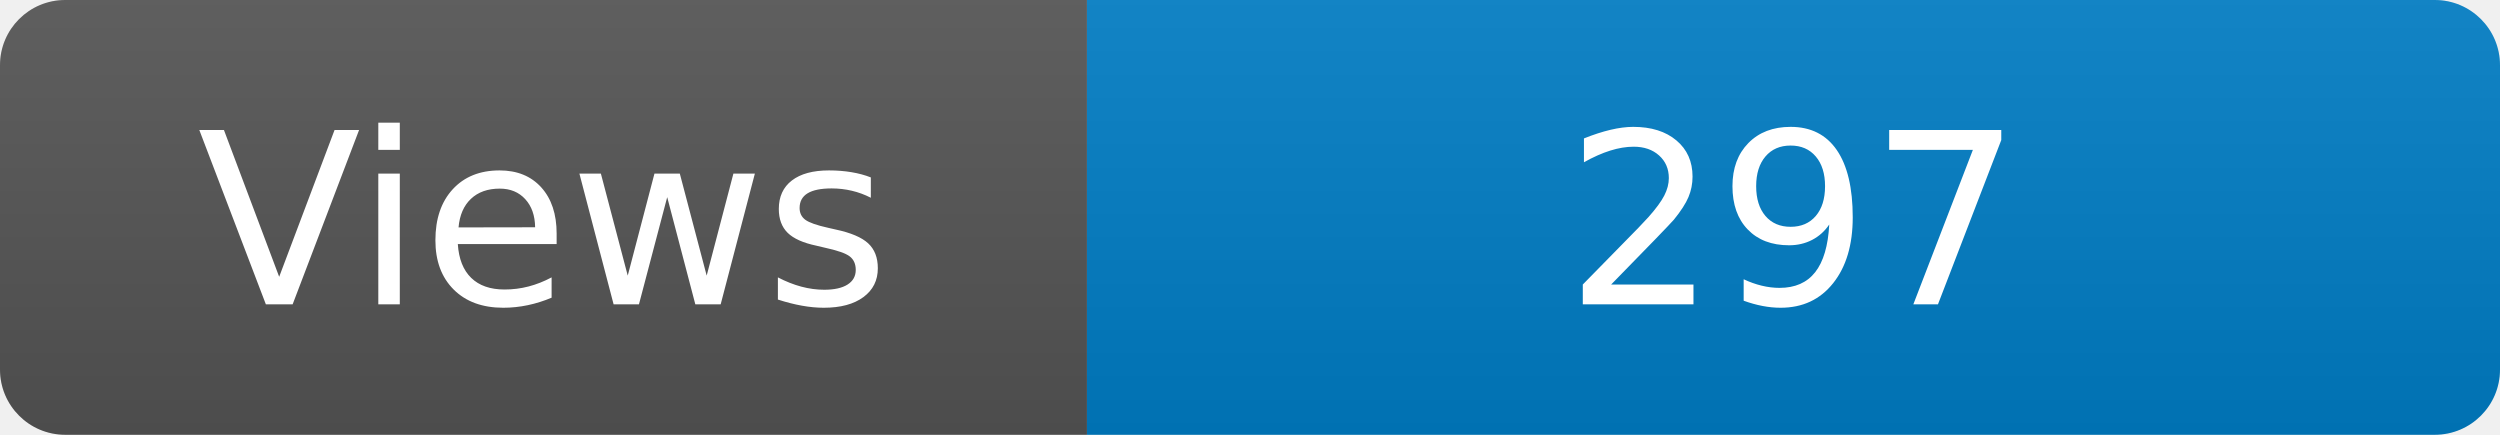
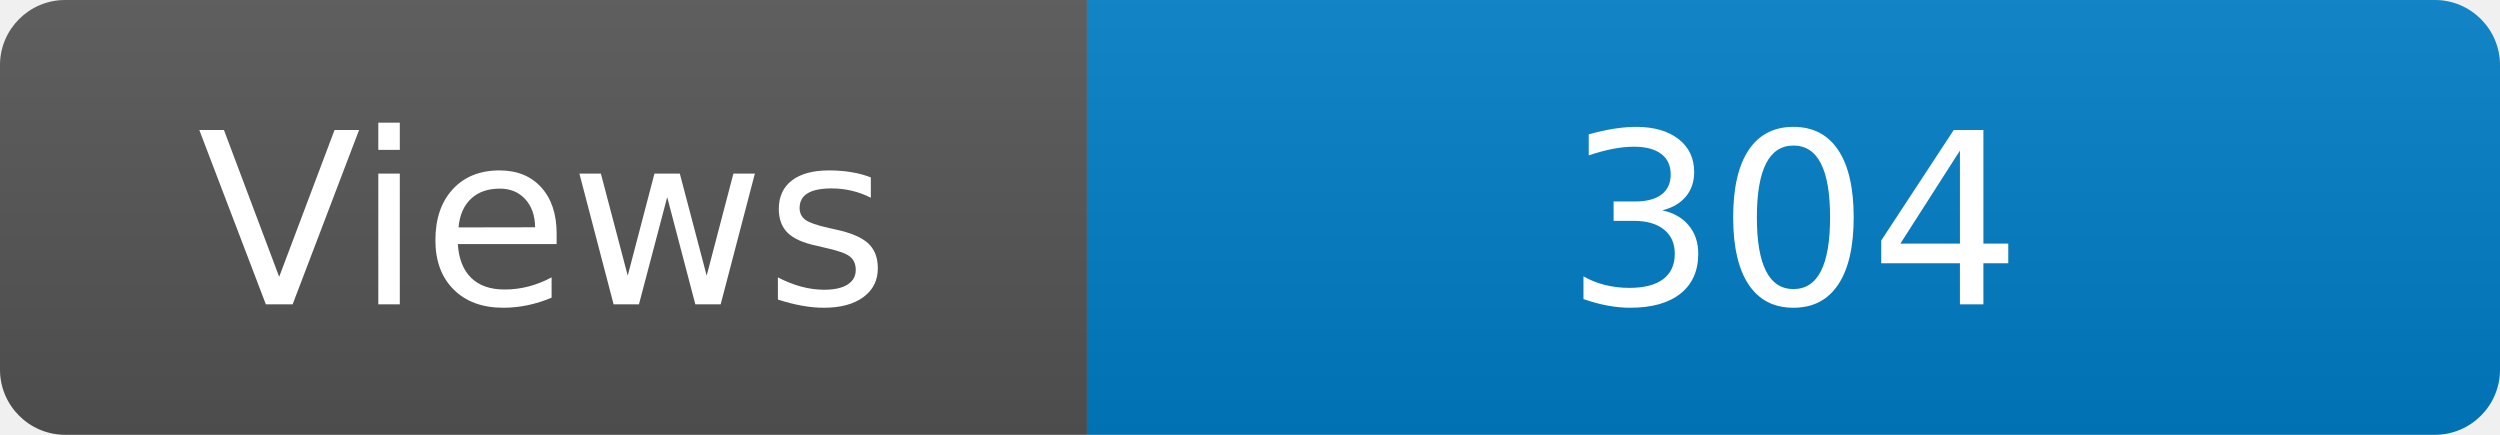
<svg xmlns="http://www.w3.org/2000/svg" width="115" height="20" role="img" aria-label="Maintained?: yes">
  <linearGradient id="s" x2="0" y2="100%">
    <stop offset="0" stop-color="#bbb" stop-opacity=".1" />
    <stop offset="1" stop-opacity=".1" />
  </linearGradient>
  <clipPath id="r">
    <rect width="115" height="20" rx="3" fill="#fff" />
  </clipPath>
  <g clip-path="url(#r)">
    <rect width="50" height="20" fill="#555" />
    <rect x="50" width="160" height="20" fill="#007ec6" />
    <rect width="115" height="20" fill="url(#s)" />
  </g>
  <g fill="#fff" text-anchor="middle" font-family="Verdana,Geneva,DejaVu Sans,sans-serif" font-size="110">
    <text x="250" y="140" transform="scale(.1)" fill="#fff">Views</text>
-     <text x="825" y="140" transform="scale(.1)" fill="#fff">297</text>
+     <text x="825" y="140" transform="scale(.1)" fill="#fff">304</text>
  </g>
</svg>
